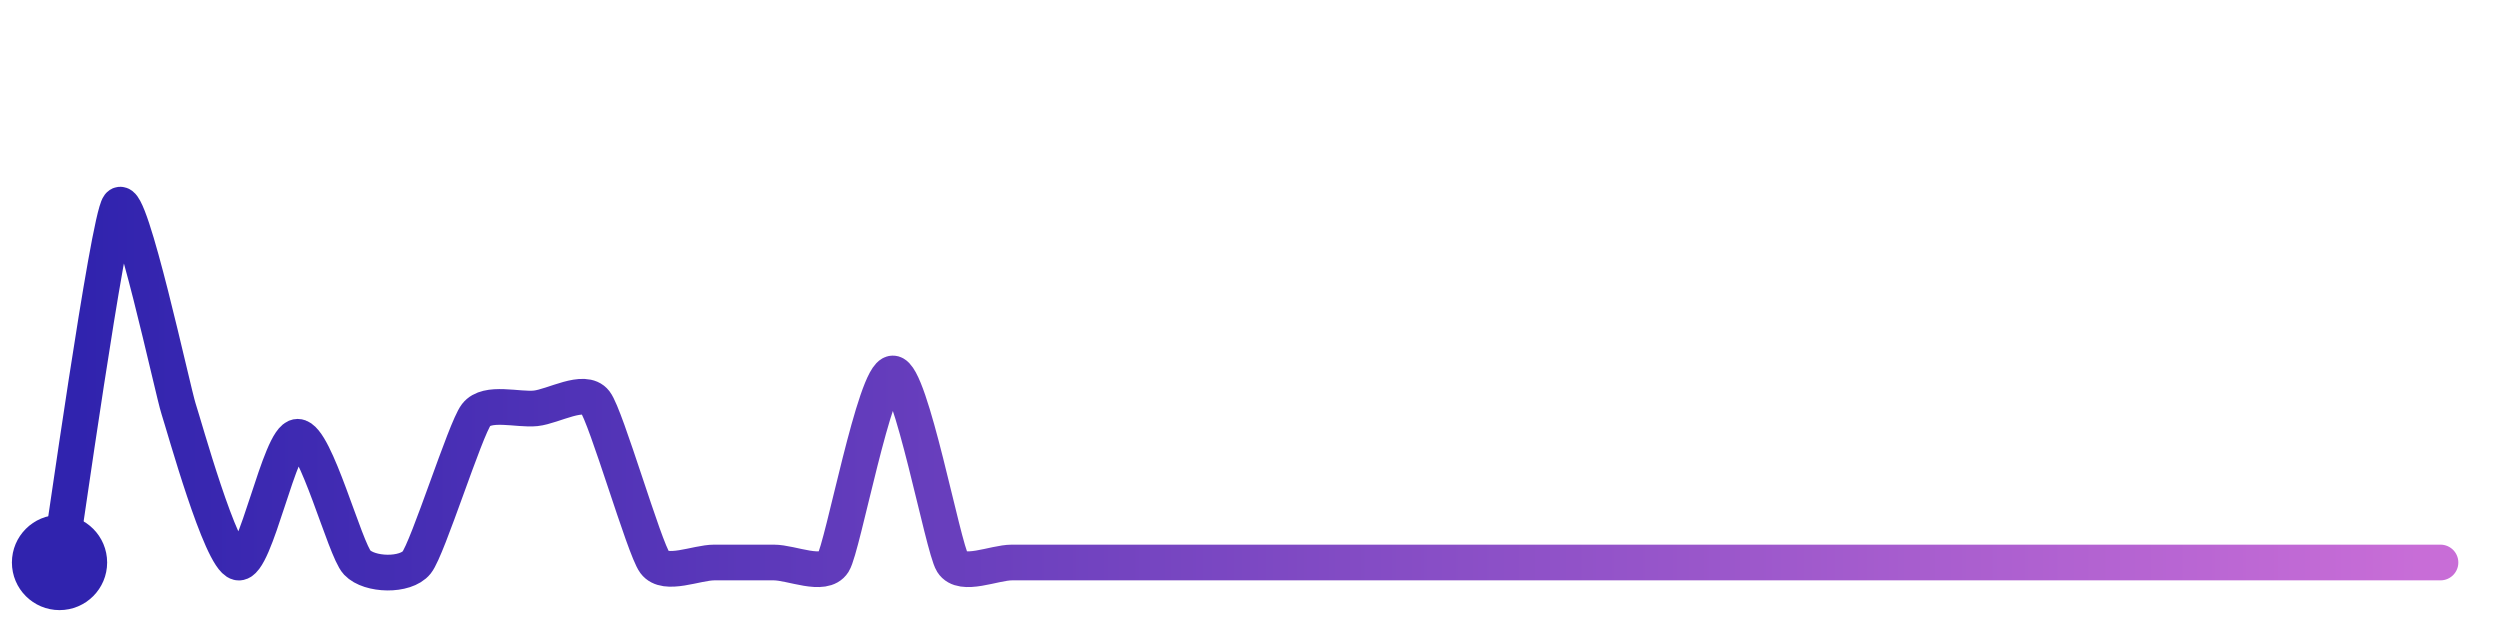
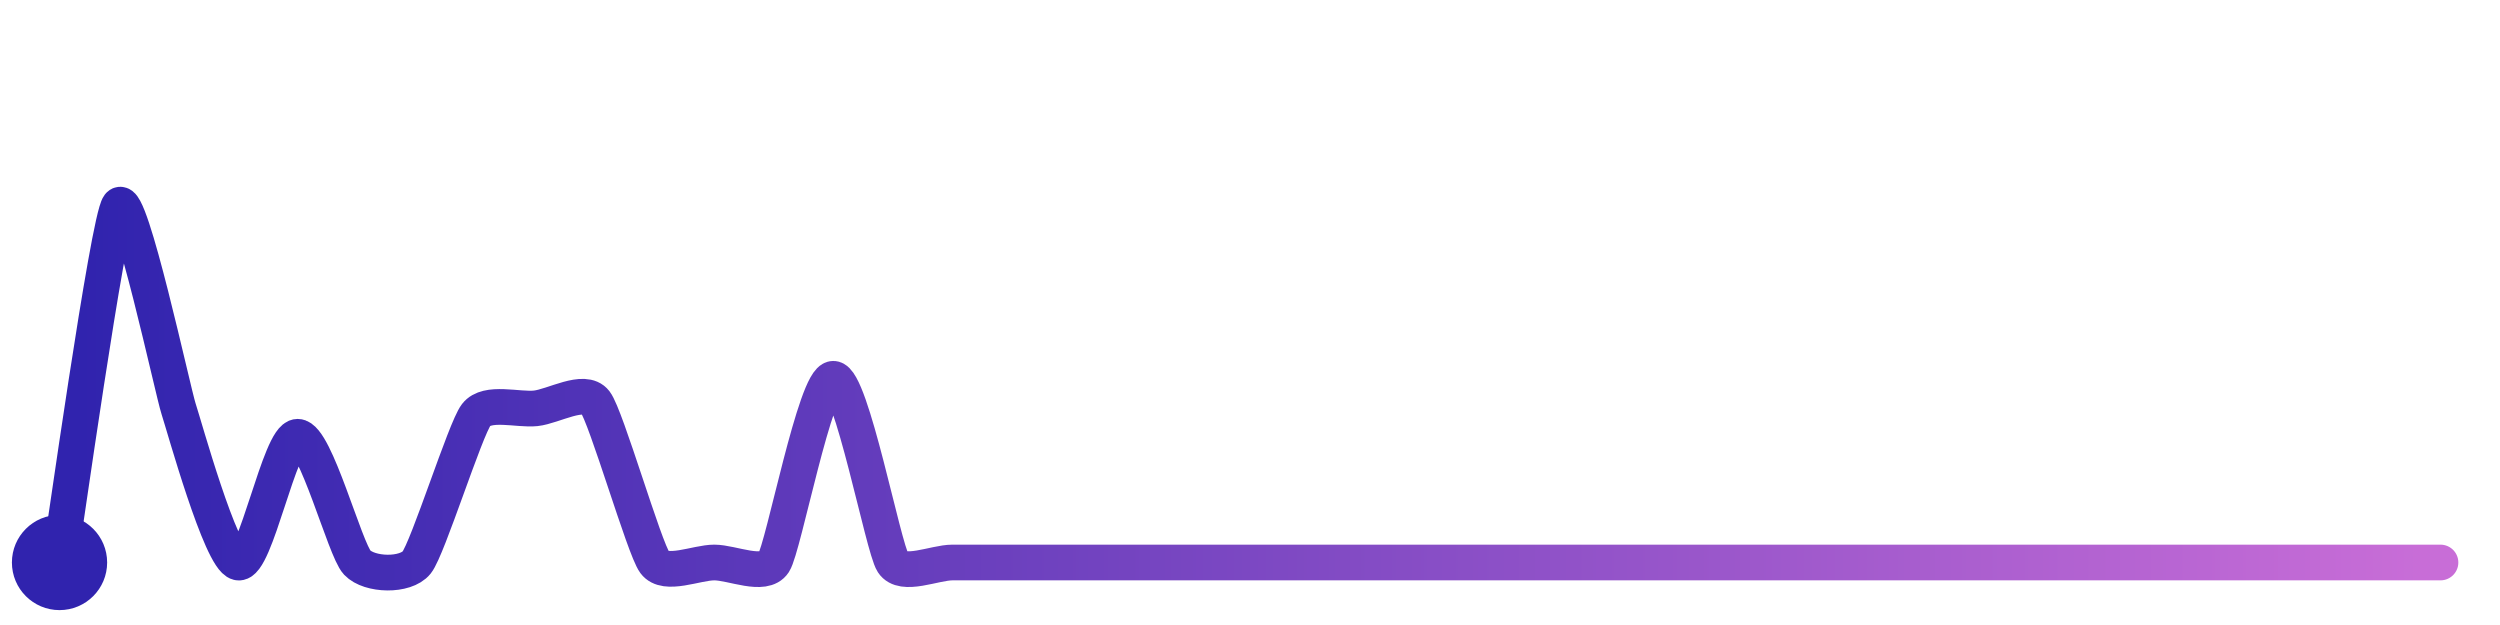
<svg xmlns="http://www.w3.org/2000/svg" width="200" height="50" viewBox="0 0 210 50">
  <defs>
    <linearGradient id="stroke" x1="0%" y1="0%" x2="100%" y2="0%">
      <stop stop-color="#3023AE" offset="0%" />
      <stop stop-color="#C86DD7" offset="100%" />
    </linearGradient>
  </defs>
-   <path stroke="url(#stroke)" stroke-width="3" stroke-linejoin="round" stroke-linecap="round" d="M5.00 46 C 5.25 44.52, 9.08 17.19, 10.00 16.00 S 14.53 31.67, 15.00 33.09 S 18.54 45.66, 20.00 46.00 S 23.50 35.44, 25.00 35.44 S 28.97 44.91, 30.00 46.00 S 34.06 47.17, 35.00 46.00 S 39.08 34.79, 40.00 33.60 S 43.51 33.21, 45.00 33.05 S 49.08 31.33, 50.00 32.52 S 54.11 44.80, 55.00 46.00 S 58.50 46.00, 60.00 46.00 S 63.50 46.00, 65.00 46.00 S 69.20 47.27, 70.00 46.00 S 73.50 30.12, 75.00 30.12 S 79.20 44.73, 80.00 46.00 S 83.50 46.00, 85.00 46.00 S 88.50 46.00, 90.00 46.00 S 93.50 46.00, 95.00 46.00 S 98.50 46.00, 100.00 46.00 S 103.50 46.00, 105.00 46.00 S 108.50 46.00, 110.00 46.00 S 113.50 46.00, 115.00 46.00 S 118.50 46.00, 120.00 46.00 S 123.50 46.00, 125.00 46.00 S 128.50 46.00, 130.00 46.00 S 133.50 46.00, 135.00 46.00 S 138.50 46.00, 140.00 46.00 S 143.50 46.00, 145.00 46.00 S 148.50 46.00, 150.00 46.00 S 153.50 46.00, 155.00 46.00 S 158.50 46.00, 160.00 46.00 S 163.50 46.00, 165.00 46.00 S 168.50 46.00, 170.00 46.00 S 173.50 46.00, 175.00 46.00 S 178.50 46.00, 180.00 46.00 S 183.50 46.00, 185.00 46.00 S 188.50 46.00, 190.00 46.00 S 193.50 46.00, 195.00 46.00 S 198.50 46.00, 200.00 46.00 S 203.50 46.00, 205.00 46.00" fill="none">
-     <animate attributeName="stroke-dashoffset" from="304.227" to="0" dur="2.2s" />
-     <animate attributeName="stroke-dasharray" from="304.227" to="304.227" />
+   <path stroke="url(#stroke)" stroke-width="3" stroke-linejoin="round" stroke-linecap="round" d="M5.00 46 C 5.25 44.52, 9.08 17.19, 10.00 16.00 S 14.53 31.67, 15.00 33.09 S 18.54 45.66, 20.00 46.00 S 23.50 35.44, 25.00 35.44 S 28.97 44.91, 30.00 46.00 S 34.06 47.17, 35.00 46.00 S 39.08 34.79, 40.00 33.60 S 43.51 33.21, 45.00 33.05 S 49.08 31.33, 50.00 32.52 S 54.11 44.80, 55.00 46.00 S 58.50 46.00, 60.00 46.00 S 64.18 47.26, 65.00 46.00 S 68.50 30.57, 70.00 30.57 S 74.18 44.74, 75.00 46.00 S 78.50 46.00, 80.00 46.00 S 83.50 46.00, 85.00 46.00 S 88.50 46.00, 90.00 46.00 S 93.50 46.00, 95.00 46.00 S 98.50 46.00, 100.00 46.00 S 103.50 46.00, 105.00 46.00 S 108.50 46.00, 110.00 46.00 S 113.50 46.00, 115.00 46.00 S 118.50 46.00, 120.00 46.00 S 123.50 46.00, 125.00 46.00 S 128.50 46.00, 130.00 46.00 S 133.50 46.00, 135.00 46.00 S 138.50 46.00, 140.00 46.00 S 143.50 46.00, 145.00 46.00 S 148.50 46.00, 150.00 46.00 S 153.50 46.00, 155.00 46.00 S 158.50 46.00, 160.00 46.00 S 163.50 46.00, 165.00 46.00 S 168.50 46.00, 170.00 46.00 S 173.50 46.00, 175.00 46.00 S 178.50 46.00, 180.00 46.00 S 183.50 46.00, 185.00 46.00 S 188.50 46.00, 190.00 46.00 S 193.50 46.00, 195.00 46.00 S 198.50 46.00, 200.00 46.00 S 203.50 46.00, 205.00 46.00" fill="none">
+     <animate attributeName="stroke-dashoffset" from="303.362" to="0" dur="2.2s" />
+     <animate attributeName="stroke-dasharray" from="303.362" to="303.362" />
  </path>
  <circle r="4" cx="5" cy="46" fill="#3023AE" />
  <circle r="4" cx="205" cy="46" fill="#C86DD7" opacity="0">
    <animate attributeName="opacity" from="0" to="1" dur="0.1s" begin="2.2s" fill="freeze" />
  </circle>
</svg>
